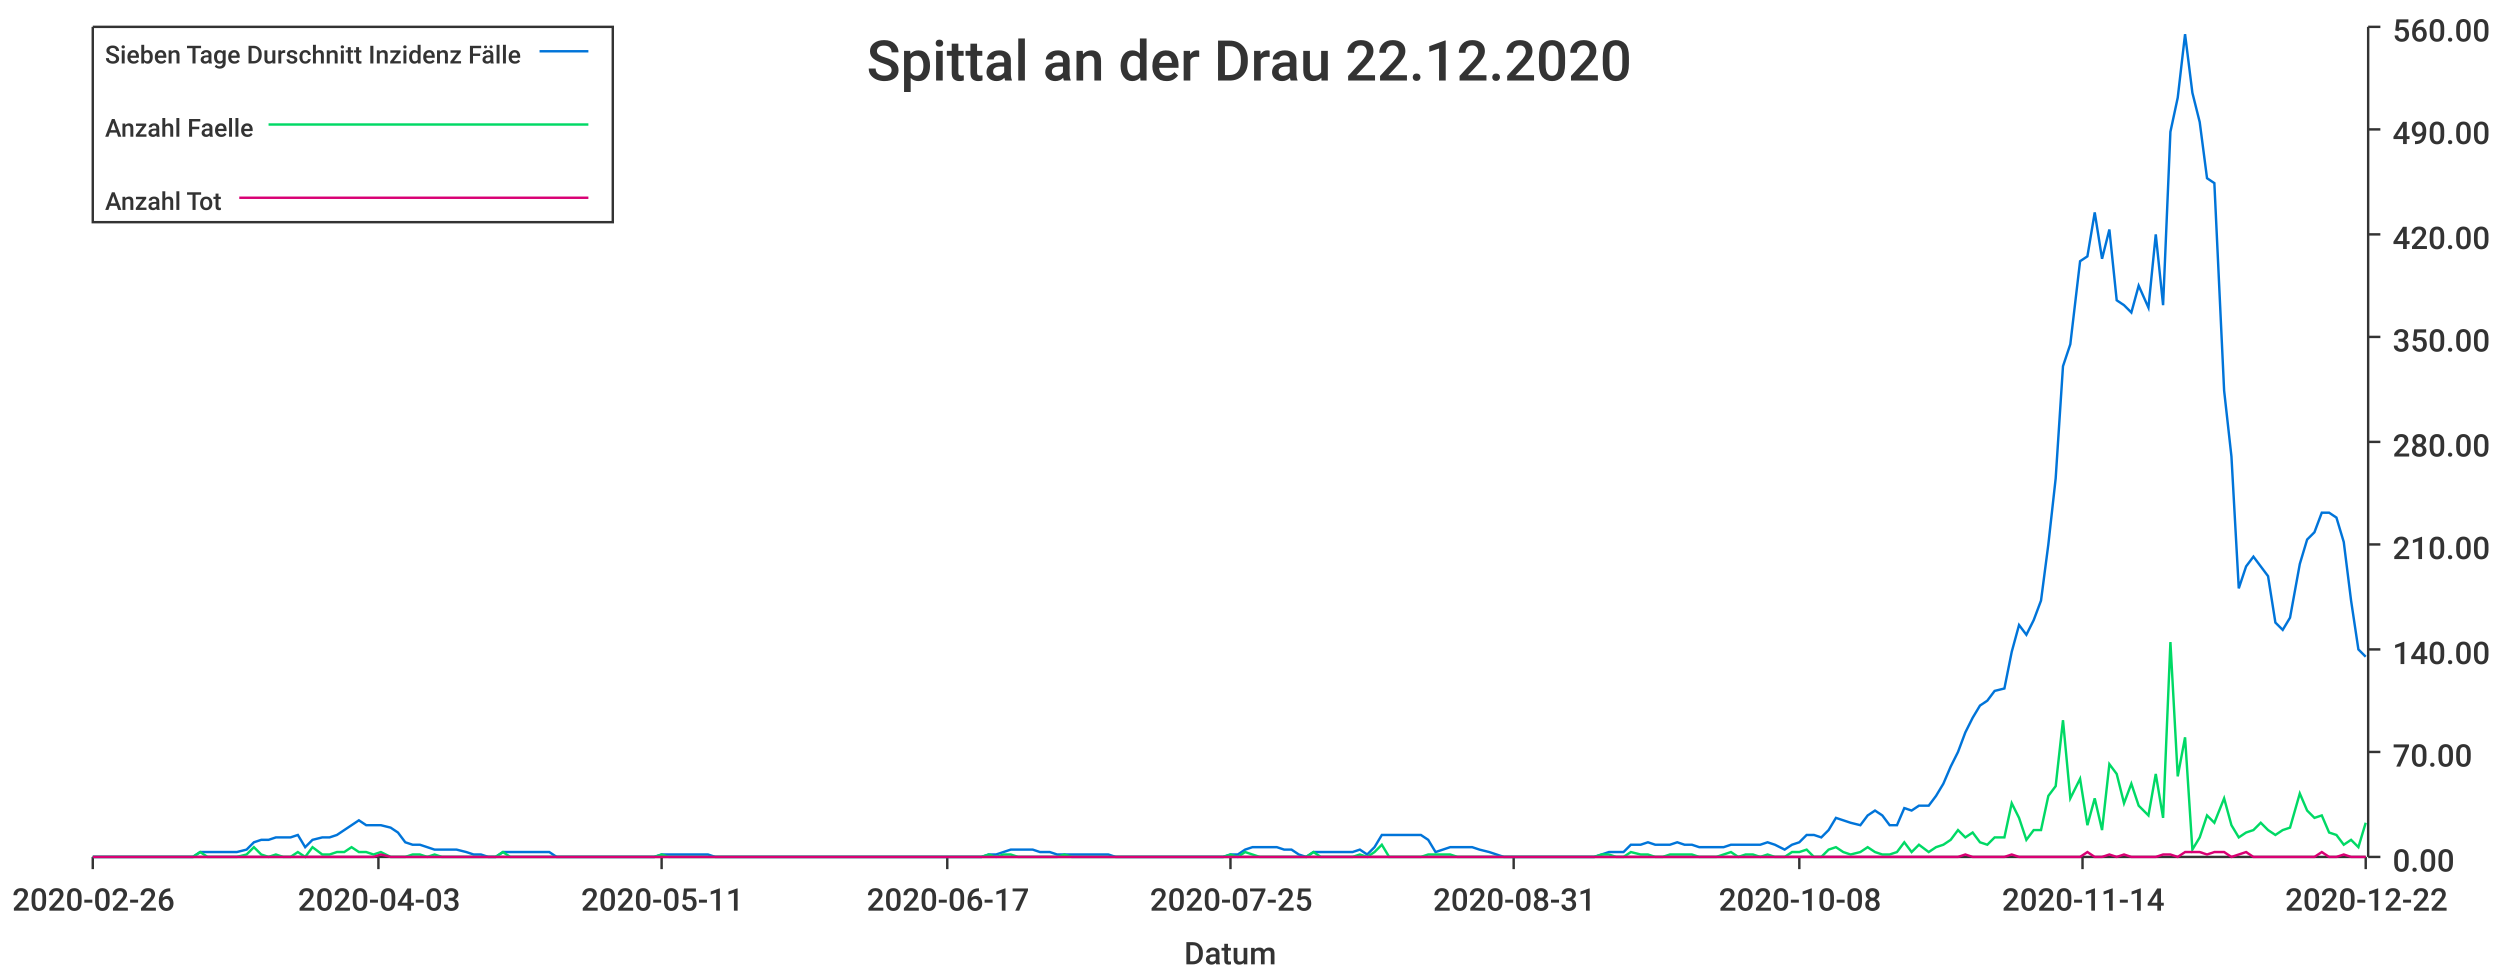
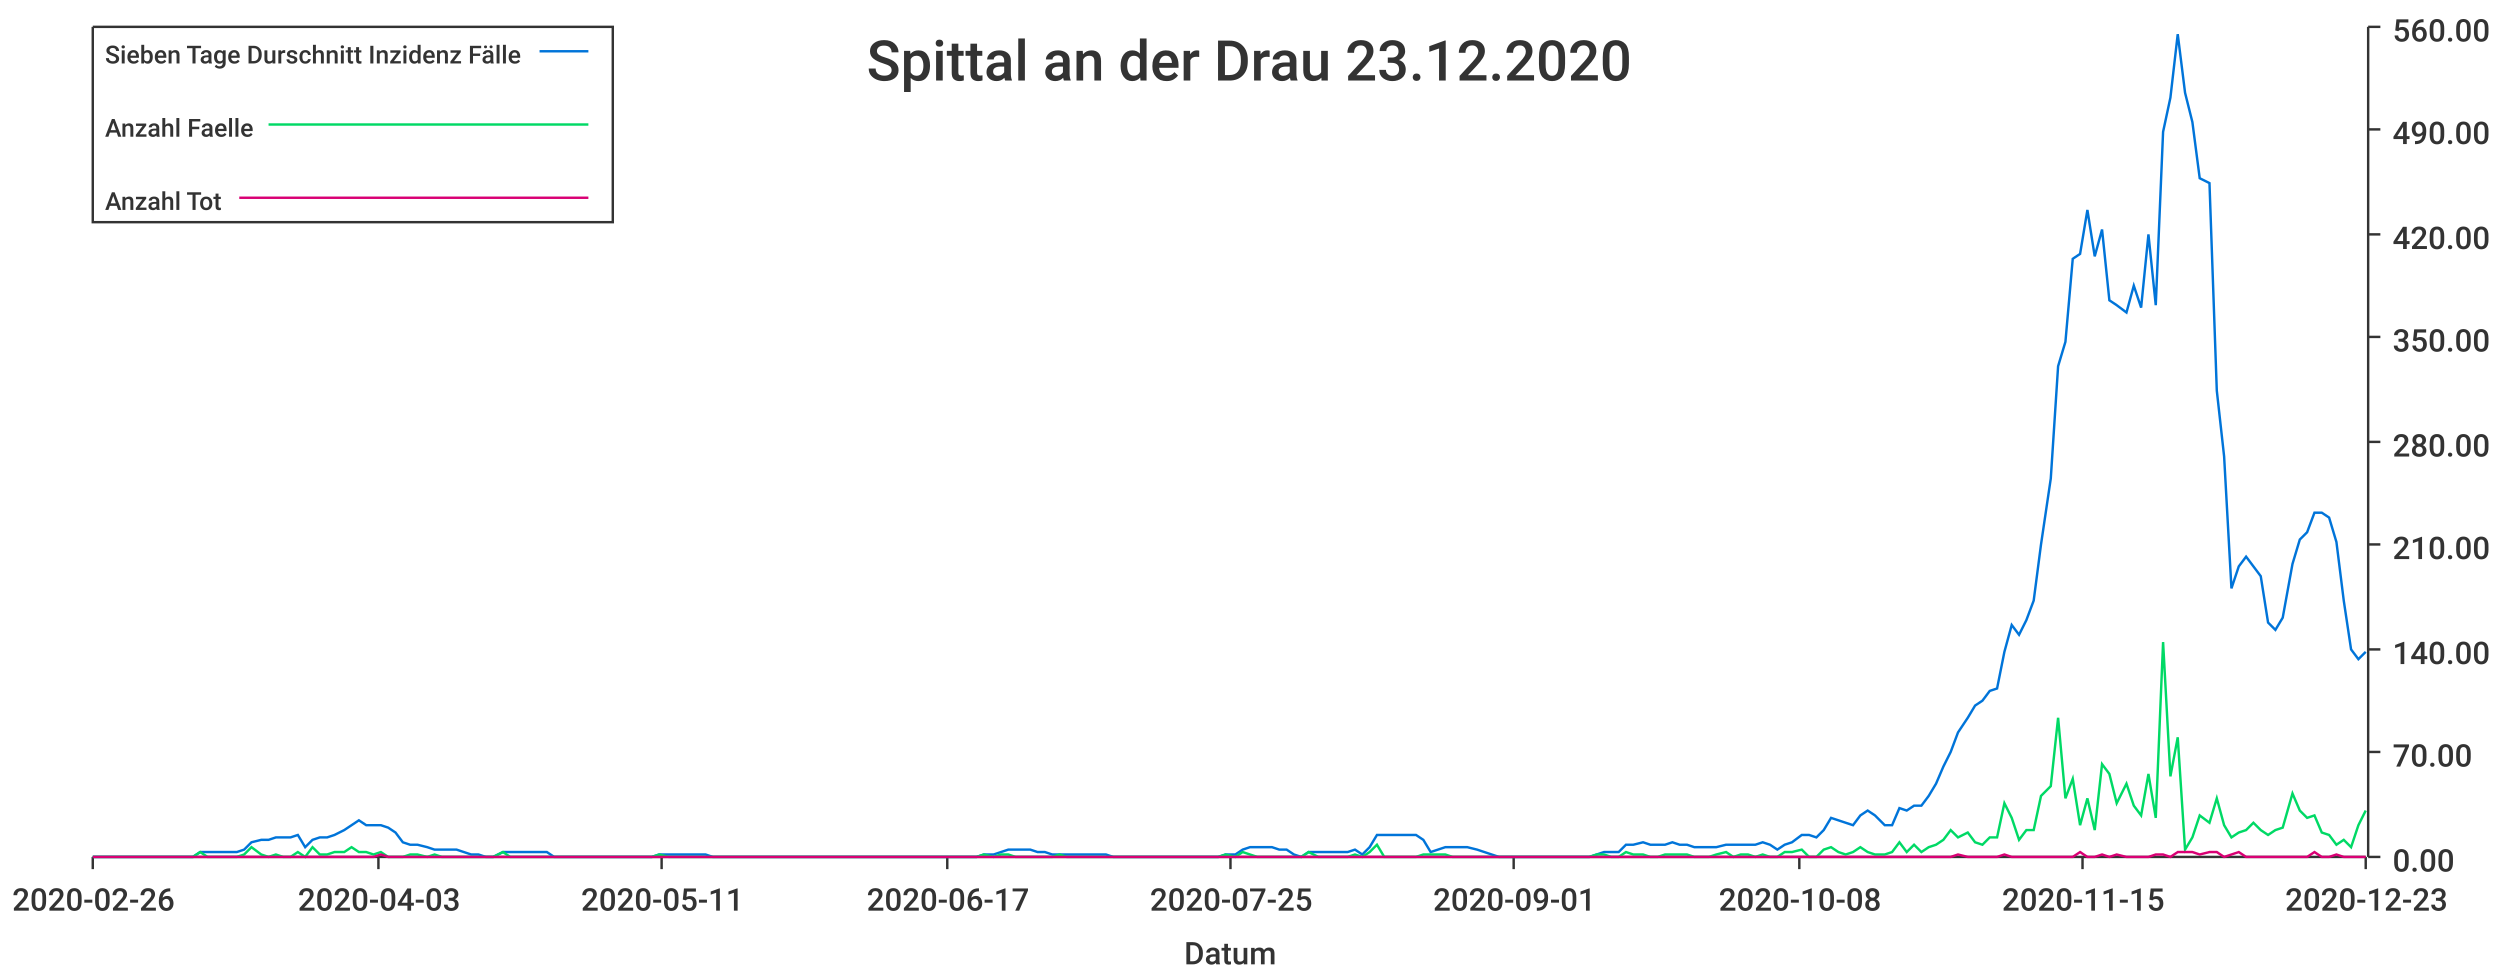
<svg xmlns="http://www.w3.org/2000/svg" width="1024" height="400">\n<path d="M 0 0 L 1024 0 L 1024 400 L 0 400 L 0 0" style="stroke-width:0;stroke:rgba(255,255,255,1.0);fill:rgba(255,255,255,1.0)" />
  <path d="M 38 11 L 969 11 L 969 351 L 38 351 L 38 11" style="stroke-width:0;stroke:rgba(255,255,255,1.0);fill:rgba(255,255,255,1.0)" />
  <path d="M 38 351 L 969 351" style="stroke-width:1;stroke:rgba(51,51,51,1.0);fill:none" />
  <path d="M 38 351 L 38 356" style="stroke-width:1;stroke:rgba(51,51,51,1.0);fill:none" />
  <text x="5" y="373" style="stroke-width:0;stroke:none;fill:rgba(51,51,51,1.0);font-size:12.8px;font-family:'Roboto Medium',sans-serif">2020-02-26</text>
  <path d="M 155 351 L 155 356" style="stroke-width:1;stroke:rgba(51,51,51,1.0);fill:none" />
  <text x="122" y="373" style="stroke-width:0;stroke:none;fill:rgba(51,51,51,1.0);font-size:12.8px;font-family:'Roboto Medium',sans-serif">2020-04-03</text>
  <path d="M 271 351 L 271 356" style="stroke-width:1;stroke:rgba(51,51,51,1.0);fill:none" />
  <text x="238" y="373" style="stroke-width:0;stroke:none;fill:rgba(51,51,51,1.0);font-size:12.8px;font-family:'Roboto Medium',sans-serif">2020-05-11</text>
  <path d="M 388 351 L 388 356" style="stroke-width:1;stroke:rgba(51,51,51,1.0);fill:none" />
  <text x="355" y="373" style="stroke-width:0;stroke:none;fill:rgba(51,51,51,1.0);font-size:12.8px;font-family:'Roboto Medium',sans-serif">2020-06-17</text>
  <path d="M 504 351 L 504 356" style="stroke-width:1;stroke:rgba(51,51,51,1.0);fill:none" />
  <text x="471" y="373" style="stroke-width:0;stroke:none;fill:rgba(51,51,51,1.0);font-size:12.8px;font-family:'Roboto Medium',sans-serif">2020-07-25</text>
  <path d="M 620 351 L 620 356" style="stroke-width:1;stroke:rgba(51,51,51,1.0);fill:none" />
-   <text x="587" y="373" style="stroke-width:0;stroke:none;fill:rgba(51,51,51,1.0);font-size:12.8px;font-family:'Roboto Medium',sans-serif">2020-08-31</text>
+   <text x="587" y="373" style="stroke-width:0;stroke:none;fill:rgba(51,51,51,1.0);font-size:12.8px;font-family:'Roboto Medium',sans-serif">2020-09-01</text>
  <path d="M 737 351 L 737 356" style="stroke-width:1;stroke:rgba(51,51,51,1.0);fill:none" />
  <text x="704" y="373" style="stroke-width:0;stroke:none;fill:rgba(51,51,51,1.0);font-size:12.8px;font-family:'Roboto Medium',sans-serif">2020-10-08</text>
  <path d="M 853 351 L 853 356" style="stroke-width:1;stroke:rgba(51,51,51,1.0);fill:none" />
-   <text x="820" y="373" style="stroke-width:0;stroke:none;fill:rgba(51,51,51,1.0);font-size:12.8px;font-family:'Roboto Medium',sans-serif">2020-11-14</text>
+   <text x="820" y="373" style="stroke-width:0;stroke:none;fill:rgba(51,51,51,1.0);font-size:12.8px;font-family:'Roboto Medium',sans-serif">2020-11-15</text>
  <path d="M 969 351 L 969 356" style="stroke-width:1;stroke:rgba(51,51,51,1.0);fill:none" />
-   <text x="936" y="373" style="stroke-width:0;stroke:none;fill:rgba(51,51,51,1.0);font-size:12.8px;font-family:'Roboto Medium',sans-serif">2020-12-22</text>
+   <text x="936" y="373" style="stroke-width:0;stroke:none;fill:rgba(51,51,51,1.0);font-size:12.8px;font-family:'Roboto Medium',sans-serif">2020-12-23</text>
  <text x="485" y="395" style="stroke-width:0;stroke:none;fill:rgba(51,51,51,1.0);font-size:12.8px;font-family:'Roboto Medium',sans-serif">Datum</text>
  <path d="M 970 351 L 970 11" style="stroke-width:1;stroke:rgba(51,51,51,1.0);fill:none" />
  <path d="M 970 351 L 975 351" style="stroke-width:1;stroke:rgba(51,51,51,1.0);fill:none" />
  <text x="980" y="357" style="stroke-width:0;stroke:none;fill:rgba(51,51,51,1.0);font-size:12.8px;font-family:'Roboto Medium',sans-serif">0.00</text>
  <path d="M 970 308 L 975 308" style="stroke-width:1;stroke:rgba(51,51,51,1.0);fill:none" />
  <text x="980" y="314" style="stroke-width:0;stroke:none;fill:rgba(51,51,51,1.0);font-size:12.8px;font-family:'Roboto Medium',sans-serif">70.00</text>
  <path d="M 970 266 L 975 266" style="stroke-width:1;stroke:rgba(51,51,51,1.0);fill:none" />
  <text x="980" y="272" style="stroke-width:0;stroke:none;fill:rgba(51,51,51,1.0);font-size:12.8px;font-family:'Roboto Medium',sans-serif">140.00</text>
  <path d="M 970 223 L 975 223" style="stroke-width:1;stroke:rgba(51,51,51,1.0);fill:none" />
  <text x="980" y="229" style="stroke-width:0;stroke:none;fill:rgba(51,51,51,1.0);font-size:12.8px;font-family:'Roboto Medium',sans-serif">210.00</text>
  <path d="M 970 181 L 975 181" style="stroke-width:1;stroke:rgba(51,51,51,1.0);fill:none" />
  <text x="980" y="187" style="stroke-width:0;stroke:none;fill:rgba(51,51,51,1.0);font-size:12.8px;font-family:'Roboto Medium',sans-serif">280.00</text>
  <path d="M 970 138 L 975 138" style="stroke-width:1;stroke:rgba(51,51,51,1.0);fill:none" />
  <text x="980" y="144" style="stroke-width:0;stroke:none;fill:rgba(51,51,51,1.0);font-size:12.8px;font-family:'Roboto Medium',sans-serif">350.00</text>
  <path d="M 970 96 L 975 96" style="stroke-width:1;stroke:rgba(51,51,51,1.0);fill:none" />
  <text x="980" y="102" style="stroke-width:0;stroke:none;fill:rgba(51,51,51,1.0);font-size:12.8px;font-family:'Roboto Medium',sans-serif">420.00</text>
  <path d="M 970 53 L 975 53" style="stroke-width:1;stroke:rgba(51,51,51,1.0);fill:none" />
  <text x="980" y="59" style="stroke-width:0;stroke:none;fill:rgba(51,51,51,1.0);font-size:12.8px;font-family:'Roboto Medium',sans-serif">490.00</text>
  <path d="M 970 11 L 975 11" style="stroke-width:1;stroke:rgba(51,51,51,1.0);fill:none" />
  <text x="980" y="17" style="stroke-width:0;stroke:none;fill:rgba(51,51,51,1.0);font-size:12.8px;font-family:'Roboto Medium',sans-serif">560.00</text>
-   <path d="M 38 351 L 42 351 L 45 351 L 48 351 L 51 351 L 54 351 L 57 351 L 60 351 L 63 351 L 66 351 L 70 351 L 73 351 L 76 351 L 79 351 L 82 349 L 85 349 L 88 349 L 91 349 L 94 349 L 97 349 L 101 348 L 104 345 L 107 344 L 110 344 L 113 343 L 116 343 L 119 343 L 122 342 L 125 347 L 128 344 L 132 343 L 135 343 L 138 342 L 141 340 L 144 338 L 147 336 L 150 338 L 153 338 L 156 338 L 160 339 L 163 341 L 166 345 L 169 346 L 172 346 L 175 347 L 178 348 L 181 348 L 184 348 L 187 348 L 191 349 L 194 350 L 197 350 L 200 351 L 203 351 L 206 349 L 209 349 L 212 349 L 215 349 L 218 349 L 222 349 L 225 349 L 228 351 L 231 351 L 234 351 L 237 351 L 240 351 L 243 351 L 246 351 L 250 351 L 253 351 L 256 351 L 259 351 L 262 351 L 265 351 L 268 351 L 271 350 L 274 350 L 277 350 L 281 350 L 284 350 L 287 350 L 290 350 L 293 351 L 296 351 L 299 351 L 302 351 L 305 351 L 308 351 L 312 351 L 315 351 L 318 351 L 321 351 L 324 351 L 327 351 L 330 351 L 333 351 L 336 351 L 340 351 L 343 351 L 346 351 L 349 351 L 352 351 L 355 351 L 358 351 L 361 351 L 364 351 L 367 351 L 371 351 L 374 351 L 377 351 L 380 351 L 383 351 L 386 351 L 389 351 L 392 351 L 395 351 L 398 351 L 402 351 L 405 350 L 408 350 L 411 349 L 414 348 L 417 348 L 420 348 L 423 348 L 426 349 L 430 349 L 433 350 L 436 350 L 439 350 L 442 350 L 445 350 L 448 350 L 451 350 L 454 350 L 457 351 L 461 351 L 464 351 L 467 351 L 470 351 L 473 351 L 476 351 L 479 351 L 482 351 L 485 351 L 488 351 L 492 351 L 495 351 L 498 351 L 501 351 L 504 350 L 507 350 L 510 348 L 513 347 L 516 347 L 520 347 L 523 347 L 526 348 L 529 348 L 532 350 L 535 351 L 538 349 L 541 349 L 544 349 L 547 349 L 551 349 L 554 349 L 557 348 L 560 350 L 563 347 L 566 342 L 569 342 L 572 342 L 575 342 L 578 342 L 582 342 L 585 344 L 588 349 L 591 348 L 594 347 L 597 347 L 600 347 L 603 347 L 606 348 L 610 349 L 613 350 L 616 351 L 619 351 L 622 351 L 625 351 L 628 351 L 631 351 L 634 351 L 637 351 L 641 351 L 644 351 L 647 351 L 650 351 L 653 351 L 656 350 L 659 349 L 662 349 L 665 349 L 668 346 L 672 346 L 675 345 L 678 346 L 681 346 L 684 346 L 687 345 L 690 346 L 693 346 L 696 347 L 700 347 L 703 347 L 706 347 L 709 346 L 712 346 L 715 346 L 718 346 L 721 346 L 724 345 L 727 346 L 731 348 L 734 346 L 737 345 L 740 342 L 743 342 L 746 343 L 749 340 L 752 335 L 755 336 L 758 337 L 762 338 L 765 334 L 768 332 L 771 334 L 774 338 L 777 338 L 780 331 L 783 332 L 786 330 L 790 330 L 793 326 L 796 321 L 799 314 L 802 308 L 805 300 L 808 294 L 811 289 L 814 287 L 817 283 L 821 282 L 824 267 L 827 256 L 830 260 L 833 254 L 836 246 L 839 223 L 842 196 L 845 150 L 848 141 L 852 107 L 855 105 L 858 87 L 861 106 L 864 94 L 867 123 L 870 125 L 873 128 L 876 117 L 880 126 L 883 96 L 886 125 L 889 54 L 892 40 L 895 14 L 898 38 L 901 50 L 904 73 L 907 75 L 911 160 L 914 187 L 917 241 L 920 232 L 923 228 L 926 232 L 929 236 L 932 255 L 935 258 L 938 253 L 942 231 L 945 221 L 948 218 L 951 210 L 954 210 L 957 212 L 960 222 L 963 246 L 966 266 L 969 269" style="stroke-width:1;stroke:rgba(0,116,217,1.0);fill:none" />
-   <path d="M 38 351 L 42 351 L 45 351 L 48 351 L 51 351 L 54 351 L 57 351 L 60 351 L 63 351 L 66 351 L 70 351 L 73 351 L 76 351 L 79 351 L 82 349 L 85 351 L 88 351 L 91 351 L 94 351 L 97 351 L 101 350 L 104 347 L 107 350 L 110 351 L 113 350 L 116 351 L 119 351 L 122 349 L 125 351 L 128 347 L 132 350 L 135 350 L 138 349 L 141 349 L 144 347 L 147 349 L 150 349 L 153 350 L 156 349 L 160 351 L 163 351 L 166 351 L 169 350 L 172 350 L 175 351 L 178 350 L 181 351 L 184 351 L 187 351 L 191 351 L 194 351 L 197 351 L 200 351 L 203 351 L 206 349 L 209 351 L 212 351 L 215 351 L 218 351 L 222 351 L 225 351 L 228 351 L 231 351 L 234 351 L 237 351 L 240 351 L 243 351 L 246 351 L 250 351 L 253 351 L 256 351 L 259 351 L 262 351 L 265 351 L 268 351 L 271 350 L 274 351 L 277 351 L 281 351 L 284 351 L 287 351 L 290 351 L 293 351 L 296 351 L 299 351 L 302 351 L 305 351 L 308 351 L 312 351 L 315 351 L 318 351 L 321 351 L 324 351 L 327 351 L 330 351 L 333 351 L 336 351 L 340 351 L 343 351 L 346 351 L 349 351 L 352 351 L 355 351 L 358 351 L 361 351 L 364 351 L 367 351 L 371 351 L 374 351 L 377 351 L 380 351 L 383 351 L 386 351 L 389 351 L 392 351 L 395 351 L 398 351 L 402 351 L 405 350 L 408 351 L 411 350 L 414 350 L 417 351 L 420 351 L 423 351 L 426 351 L 430 351 L 433 351 L 436 350 L 439 351 L 442 351 L 445 351 L 448 351 L 451 351 L 454 351 L 457 351 L 461 351 L 464 351 L 467 351 L 470 351 L 473 351 L 476 351 L 479 351 L 482 351 L 485 351 L 488 351 L 492 351 L 495 351 L 498 351 L 501 351 L 504 350 L 507 351 L 510 349 L 513 350 L 516 351 L 520 351 L 523 351 L 526 351 L 529 351 L 532 351 L 535 351 L 538 349 L 541 351 L 544 351 L 547 351 L 551 351 L 554 351 L 557 350 L 560 351 L 563 349 L 566 346 L 569 351 L 572 351 L 575 351 L 578 351 L 582 351 L 585 350 L 588 350 L 591 350 L 594 350 L 597 351 L 600 351 L 603 351 L 606 351 L 610 351 L 613 351 L 616 351 L 619 351 L 622 351 L 625 351 L 628 351 L 631 351 L 634 351 L 637 351 L 641 351 L 644 351 L 647 351 L 650 351 L 653 351 L 656 350 L 659 350 L 662 351 L 665 351 L 668 349 L 672 350 L 675 350 L 678 351 L 681 351 L 684 350 L 687 350 L 690 350 L 693 350 L 696 351 L 700 351 L 703 351 L 706 350 L 709 349 L 712 351 L 715 350 L 718 350 L 721 351 L 724 350 L 727 351 L 731 351 L 734 349 L 737 349 L 740 348 L 743 351 L 746 351 L 749 348 L 752 347 L 755 349 L 758 350 L 762 349 L 765 347 L 768 349 L 771 350 L 774 350 L 777 349 L 780 345 L 783 349 L 786 346 L 790 349 L 793 347 L 796 346 L 799 344 L 802 340 L 805 343 L 808 341 L 811 345 L 814 346 L 817 343 L 821 343 L 824 329 L 827 335 L 830 344 L 833 340 L 836 340 L 839 326 L 842 322 L 845 295 L 848 327 L 852 319 L 855 338 L 858 327 L 861 340 L 864 313 L 867 317 L 870 329 L 873 321 L 876 330 L 880 334 L 883 317 L 886 335 L 889 263 L 892 318 L 895 302 L 898 348 L 901 343 L 904 334 L 907 337 L 911 327 L 914 338 L 917 343 L 920 341 L 923 340 L 926 337 L 929 340 L 932 342 L 935 340 L 938 339 L 942 325 L 945 332 L 948 335 L 951 334 L 954 341 L 957 342 L 960 346 L 963 344 L 966 347 L 969 337" style="stroke-width:1;stroke:rgba(0,217,101,1.0);fill:none" />
-   <path d="M 38 351 L 42 351 L 45 351 L 48 351 L 51 351 L 54 351 L 57 351 L 60 351 L 63 351 L 66 351 L 70 351 L 73 351 L 76 351 L 79 351 L 82 351 L 85 351 L 88 351 L 91 351 L 94 351 L 97 351 L 101 351 L 104 351 L 107 351 L 110 351 L 113 351 L 116 351 L 119 351 L 122 351 L 125 351 L 128 351 L 132 351 L 135 351 L 138 351 L 141 351 L 144 351 L 147 351 L 150 351 L 153 351 L 156 350 L 160 351 L 163 351 L 166 351 L 169 351 L 172 351 L 175 351 L 178 351 L 181 351 L 184 351 L 187 351 L 191 351 L 194 351 L 197 351 L 200 351 L 203 351 L 206 351 L 209 351 L 212 351 L 215 351 L 218 351 L 222 351 L 225 351 L 228 351 L 231 351 L 234 351 L 237 351 L 240 351 L 243 351 L 246 351 L 250 351 L 253 351 L 256 351 L 259 351 L 262 351 L 265 351 L 268 351 L 271 351 L 274 351 L 277 351 L 281 351 L 284 351 L 287 351 L 290 351 L 293 351 L 296 351 L 299 351 L 302 351 L 305 351 L 308 351 L 312 351 L 315 351 L 318 351 L 321 351 L 324 351 L 327 351 L 330 351 L 333 351 L 336 351 L 340 351 L 343 351 L 346 351 L 349 351 L 352 351 L 355 351 L 358 351 L 361 351 L 364 351 L 367 351 L 371 351 L 374 351 L 377 351 L 380 351 L 383 351 L 386 351 L 389 351 L 392 351 L 395 351 L 398 351 L 402 351 L 405 351 L 408 351 L 411 351 L 414 351 L 417 351 L 420 351 L 423 351 L 426 351 L 430 351 L 433 351 L 436 351 L 439 351 L 442 351 L 445 351 L 448 351 L 451 351 L 454 351 L 457 351 L 461 351 L 464 351 L 467 351 L 470 351 L 473 351 L 476 351 L 479 351 L 482 351 L 485 351 L 488 351 L 492 351 L 495 351 L 498 351 L 501 351 L 504 351 L 507 351 L 510 351 L 513 351 L 516 351 L 520 351 L 523 351 L 526 351 L 529 351 L 532 351 L 535 351 L 538 351 L 541 351 L 544 351 L 547 351 L 551 351 L 554 351 L 557 351 L 560 351 L 563 351 L 566 351 L 569 351 L 572 351 L 575 351 L 578 351 L 582 351 L 585 351 L 588 351 L 591 351 L 594 351 L 597 351 L 600 351 L 603 351 L 606 351 L 610 351 L 613 351 L 616 351 L 619 351 L 622 351 L 625 351 L 628 351 L 631 351 L 634 351 L 637 351 L 641 351 L 644 351 L 647 351 L 650 351 L 653 351 L 656 351 L 659 351 L 662 351 L 665 351 L 668 351 L 672 351 L 675 351 L 678 351 L 681 351 L 684 351 L 687 351 L 690 351 L 693 351 L 696 351 L 700 351 L 703 351 L 706 351 L 709 351 L 712 351 L 715 351 L 718 351 L 721 351 L 724 351 L 727 351 L 731 351 L 734 351 L 737 351 L 740 351 L 743 351 L 746 351 L 749 351 L 752 351 L 755 351 L 758 351 L 762 351 L 765 351 L 768 351 L 771 351 L 774 351 L 777 351 L 780 351 L 783 351 L 786 351 L 790 351 L 793 351 L 796 351 L 799 351 L 802 351 L 805 350 L 808 351 L 811 351 L 814 351 L 817 351 L 821 351 L 824 350 L 827 351 L 830 351 L 833 351 L 836 351 L 839 351 L 842 351 L 845 351 L 848 351 L 852 351 L 855 349 L 858 351 L 861 351 L 864 350 L 867 351 L 870 350 L 873 351 L 876 351 L 880 351 L 883 351 L 886 350 L 889 350 L 892 351 L 895 349 L 898 349 L 901 349 L 904 350 L 907 349 L 911 349 L 914 351 L 917 350 L 920 349 L 923 351 L 926 351 L 929 351 L 932 351 L 935 351 L 938 351 L 942 351 L 945 351 L 948 351 L 951 349 L 954 351 L 957 351 L 960 350 L 963 351 L 966 351 L 969 351" style="stroke-width:1;stroke:rgba(217,0,116,1.0);fill:none" />
-   <text x="355" y="33" style="stroke-width:0;stroke:none;fill:rgba(51,51,51,1.0);font-size:23.0px;font-family:'Roboto Medium',sans-serif">Spittal an der Drau 22.12.2020</text>
+   <path d="M 38 351 L 42 351 L 45 351 L 48 351 L 51 351 L 54 351 L 57 351 L 60 351 L 63 351 L 66 351 L 69 351 L 73 351 L 76 351 L 79 351 L 82 349 L 85 349 L 88 349 L 91 349 L 94 349 L 97 349 L 100 348 L 103 345 L 107 344 L 110 344 L 113 343 L 116 343 L 119 343 L 122 342 L 125 347 L 128 344 L 131 343 L 134 343 L 137 342 L 141 340 L 144 338 L 147 336 L 150 338 L 153 338 L 156 338 L 159 339 L 162 341 L 165 345 L 168 346 L 171 346 L 175 347 L 178 348 L 181 348 L 184 348 L 187 348 L 190 349 L 193 350 L 196 350 L 199 351 L 202 351 L 206 349 L 209 349 L 212 349 L 215 349 L 218 349 L 221 349 L 224 349 L 227 351 L 230 351 L 233 351 L 236 351 L 240 351 L 243 351 L 246 351 L 249 351 L 252 351 L 255 351 L 258 351 L 261 351 L 264 351 L 267 351 L 270 350 L 274 350 L 277 350 L 280 350 L 283 350 L 286 350 L 289 350 L 292 351 L 295 351 L 298 351 L 301 351 L 304 351 L 308 351 L 311 351 L 314 351 L 317 351 L 320 351 L 323 351 L 326 351 L 329 351 L 332 351 L 335 351 L 339 351 L 342 351 L 345 351 L 348 351 L 351 351 L 354 351 L 357 351 L 360 351 L 363 351 L 366 351 L 369 351 L 373 351 L 376 351 L 379 351 L 382 351 L 385 351 L 388 351 L 391 351 L 394 351 L 397 351 L 400 351 L 403 350 L 407 350 L 410 349 L 413 348 L 416 348 L 419 348 L 422 348 L 425 349 L 428 349 L 431 350 L 434 350 L 437 350 L 441 350 L 444 350 L 447 350 L 450 350 L 453 350 L 456 351 L 459 351 L 462 351 L 465 351 L 468 351 L 472 351 L 475 351 L 478 351 L 481 351 L 484 351 L 487 351 L 490 351 L 493 351 L 496 351 L 499 351 L 502 350 L 506 350 L 509 348 L 512 347 L 515 347 L 518 347 L 521 347 L 524 348 L 527 348 L 530 350 L 533 351 L 536 349 L 540 349 L 543 349 L 546 349 L 549 349 L 552 349 L 555 348 L 558 350 L 561 347 L 564 342 L 567 342 L 570 342 L 574 342 L 577 342 L 580 342 L 583 344 L 586 349 L 589 348 L 592 347 L 595 347 L 598 347 L 601 347 L 605 348 L 608 349 L 611 350 L 614 351 L 617 351 L 620 351 L 623 351 L 626 351 L 629 351 L 632 351 L 635 351 L 639 351 L 642 351 L 645 351 L 648 351 L 651 351 L 654 350 L 657 349 L 660 349 L 663 349 L 666 346 L 669 346 L 673 345 L 676 346 L 679 346 L 682 346 L 685 345 L 688 346 L 691 346 L 694 347 L 697 347 L 700 347 L 703 347 L 707 346 L 710 346 L 713 346 L 716 346 L 719 346 L 722 345 L 725 346 L 728 348 L 731 346 L 734 345 L 738 342 L 741 342 L 744 343 L 747 340 L 750 335 L 753 336 L 756 337 L 759 338 L 762 334 L 765 332 L 768 334 L 772 338 L 775 338 L 778 331 L 781 332 L 784 330 L 787 330 L 790 326 L 793 321 L 796 314 L 799 308 L 802 300 L 806 294 L 809 289 L 812 287 L 815 283 L 818 282 L 821 267 L 824 256 L 827 260 L 830 254 L 833 246 L 836 223 L 840 196 L 843 150 L 846 140 L 849 106 L 852 104 L 855 86 L 858 105 L 861 94 L 864 123 L 867 125 L 871 128 L 874 117 L 877 126 L 880 96 L 883 125 L 886 54 L 889 40 L 892 14 L 895 38 L 898 50 L 901 73 L 905 75 L 908 160 L 911 187 L 914 241 L 917 232 L 920 228 L 923 232 L 926 236 L 929 255 L 932 258 L 935 253 L 939 231 L 942 221 L 945 218 L 948 210 L 951 210 L 954 212 L 957 222 L 960 246 L 963 266 L 966 270 L 969 267" style="stroke-width:1;stroke:rgba(0,116,217,1.0);fill:none" />
+   <path d="M 38 351 L 42 351 L 45 351 L 48 351 L 51 351 L 54 351 L 57 351 L 60 351 L 63 351 L 66 351 L 69 351 L 73 351 L 76 351 L 79 351 L 82 349 L 85 351 L 88 351 L 91 351 L 94 351 L 97 351 L 100 350 L 103 347 L 107 350 L 110 351 L 113 350 L 116 351 L 119 351 L 122 349 L 125 351 L 128 347 L 131 350 L 134 350 L 137 349 L 141 349 L 144 347 L 147 349 L 150 349 L 153 350 L 156 349 L 159 351 L 162 351 L 165 351 L 168 350 L 171 350 L 175 351 L 178 350 L 181 351 L 184 351 L 187 351 L 190 351 L 193 351 L 196 351 L 199 351 L 202 351 L 206 349 L 209 351 L 212 351 L 215 351 L 218 351 L 221 351 L 224 351 L 227 351 L 230 351 L 233 351 L 236 351 L 240 351 L 243 351 L 246 351 L 249 351 L 252 351 L 255 351 L 258 351 L 261 351 L 264 351 L 267 351 L 270 350 L 274 351 L 277 351 L 280 351 L 283 351 L 286 351 L 289 351 L 292 351 L 295 351 L 298 351 L 301 351 L 304 351 L 308 351 L 311 351 L 314 351 L 317 351 L 320 351 L 323 351 L 326 351 L 329 351 L 332 351 L 335 351 L 339 351 L 342 351 L 345 351 L 348 351 L 351 351 L 354 351 L 357 351 L 360 351 L 363 351 L 366 351 L 369 351 L 373 351 L 376 351 L 379 351 L 382 351 L 385 351 L 388 351 L 391 351 L 394 351 L 397 351 L 400 351 L 403 350 L 407 351 L 410 350 L 413 350 L 416 351 L 419 351 L 422 351 L 425 351 L 428 351 L 431 351 L 434 350 L 437 351 L 441 351 L 444 351 L 447 351 L 450 351 L 453 351 L 456 351 L 459 351 L 462 351 L 465 351 L 468 351 L 472 351 L 475 351 L 478 351 L 481 351 L 484 351 L 487 351 L 490 351 L 493 351 L 496 351 L 499 351 L 502 350 L 506 351 L 509 349 L 512 350 L 515 351 L 518 351 L 521 351 L 524 351 L 527 351 L 530 351 L 533 351 L 536 349 L 540 351 L 543 351 L 546 351 L 549 351 L 552 351 L 555 350 L 558 351 L 561 349 L 564 346 L 567 351 L 570 351 L 574 351 L 577 351 L 580 351 L 583 350 L 586 350 L 589 350 L 592 350 L 595 351 L 598 351 L 601 351 L 605 351 L 608 351 L 611 351 L 614 351 L 617 351 L 620 351 L 623 351 L 626 351 L 629 351 L 632 351 L 635 351 L 639 351 L 642 351 L 645 351 L 648 351 L 651 351 L 654 350 L 657 350 L 660 351 L 663 351 L 666 349 L 669 350 L 673 350 L 676 351 L 679 351 L 682 350 L 685 350 L 688 350 L 691 350 L 694 351 L 697 351 L 700 351 L 703 350 L 707 349 L 710 351 L 713 350 L 716 350 L 719 351 L 722 350 L 725 351 L 728 351 L 731 349 L 734 349 L 738 348 L 741 351 L 744 351 L 747 348 L 750 347 L 753 349 L 756 350 L 759 349 L 762 347 L 765 349 L 768 350 L 772 350 L 775 349 L 778 345 L 781 349 L 784 346 L 787 349 L 790 347 L 793 346 L 796 344 L 799 340 L 802 343 L 806 341 L 809 345 L 812 346 L 815 343 L 818 343 L 821 329 L 824 335 L 827 344 L 830 340 L 833 340 L 836 326 L 840 322 L 843 294 L 846 327 L 849 319 L 852 338 L 855 327 L 858 340 L 861 313 L 864 317 L 867 329 L 871 321 L 874 330 L 877 334 L 880 317 L 883 335 L 886 263 L 889 318 L 892 302 L 895 348 L 898 343 L 901 334 L 905 337 L 908 327 L 911 338 L 914 343 L 917 341 L 920 340 L 923 337 L 926 340 L 929 342 L 932 340 L 935 339 L 939 325 L 942 332 L 945 335 L 948 334 L 951 341 L 954 342 L 957 346 L 960 344 L 963 347 L 966 338 L 969 332" style="stroke-width:1;stroke:rgba(0,217,101,1.0);fill:none" />
+   <path d="M 38 351 L 42 351 L 45 351 L 48 351 L 51 351 L 54 351 L 57 351 L 60 351 L 63 351 L 66 351 L 69 351 L 73 351 L 76 351 L 79 351 L 82 351 L 85 351 L 88 351 L 91 351 L 94 351 L 97 351 L 100 351 L 103 351 L 107 351 L 110 351 L 113 351 L 116 351 L 119 351 L 122 351 L 125 351 L 128 351 L 131 351 L 134 351 L 137 351 L 141 351 L 144 351 L 147 351 L 150 351 L 153 351 L 156 350 L 159 351 L 162 351 L 165 351 L 168 351 L 171 351 L 175 351 L 178 351 L 181 351 L 184 351 L 187 351 L 190 351 L 193 351 L 196 351 L 199 351 L 202 351 L 206 351 L 209 351 L 212 351 L 215 351 L 218 351 L 221 351 L 224 351 L 227 351 L 230 351 L 233 351 L 236 351 L 240 351 L 243 351 L 246 351 L 249 351 L 252 351 L 255 351 L 258 351 L 261 351 L 264 351 L 267 351 L 270 351 L 274 351 L 277 351 L 280 351 L 283 351 L 286 351 L 289 351 L 292 351 L 295 351 L 298 351 L 301 351 L 304 351 L 308 351 L 311 351 L 314 351 L 317 351 L 320 351 L 323 351 L 326 351 L 329 351 L 332 351 L 335 351 L 339 351 L 342 351 L 345 351 L 348 351 L 351 351 L 354 351 L 357 351 L 360 351 L 363 351 L 366 351 L 369 351 L 373 351 L 376 351 L 379 351 L 382 351 L 385 351 L 388 351 L 391 351 L 394 351 L 397 351 L 400 351 L 403 351 L 407 351 L 410 351 L 413 351 L 416 351 L 419 351 L 422 351 L 425 351 L 428 351 L 431 351 L 434 351 L 437 351 L 441 351 L 444 351 L 447 351 L 450 351 L 453 351 L 456 351 L 459 351 L 462 351 L 465 351 L 468 351 L 472 351 L 475 351 L 478 351 L 481 351 L 484 351 L 487 351 L 490 351 L 493 351 L 496 351 L 499 351 L 502 351 L 506 351 L 509 351 L 512 351 L 515 351 L 518 351 L 521 351 L 524 351 L 527 351 L 530 351 L 533 351 L 536 351 L 540 351 L 543 351 L 546 351 L 549 351 L 552 351 L 555 351 L 558 351 L 561 351 L 564 351 L 567 351 L 570 351 L 574 351 L 577 351 L 580 351 L 583 351 L 586 351 L 589 351 L 592 351 L 595 351 L 598 351 L 601 351 L 605 351 L 608 351 L 611 351 L 614 351 L 617 351 L 620 351 L 623 351 L 626 351 L 629 351 L 632 351 L 635 351 L 639 351 L 642 351 L 645 351 L 648 351 L 651 351 L 654 351 L 657 351 L 660 351 L 663 351 L 666 351 L 669 351 L 673 351 L 676 351 L 679 351 L 682 351 L 685 351 L 688 351 L 691 351 L 694 351 L 697 351 L 700 351 L 703 351 L 707 351 L 710 351 L 713 351 L 716 351 L 719 351 L 722 351 L 725 351 L 728 351 L 731 351 L 734 351 L 738 351 L 741 351 L 744 351 L 747 351 L 750 351 L 753 351 L 756 351 L 759 351 L 762 351 L 765 351 L 768 351 L 772 351 L 775 351 L 778 351 L 781 351 L 784 351 L 787 351 L 790 351 L 793 351 L 796 351 L 799 351 L 802 350 L 806 351 L 809 351 L 812 351 L 815 351 L 818 351 L 821 350 L 824 351 L 827 351 L 830 351 L 833 351 L 836 351 L 840 351 L 843 351 L 846 351 L 849 351 L 852 349 L 855 351 L 858 351 L 861 350 L 864 351 L 867 350 L 871 351 L 874 351 L 877 351 L 880 351 L 883 350 L 886 350 L 889 351 L 892 349 L 895 349 L 898 349 L 901 350 L 905 349 L 908 349 L 911 351 L 914 350 L 917 349 L 920 351 L 923 351 L 926 351 L 929 351 L 932 351 L 935 351 L 939 351 L 942 351 L 945 351 L 948 349 L 951 351 L 954 351 L 957 350 L 960 351 L 963 351 L 966 351 L 969 351" style="stroke-width:1;stroke:rgba(217,0,116,1.0);fill:none" />
+   <text x="355" y="33" style="stroke-width:0;stroke:none;fill:rgba(51,51,51,1.0);font-size:23.0px;font-family:'Roboto Medium',sans-serif">Spittal an der Drau 23.12.2020</text>
  <path d="M 38 11 L 251 11 L 251 91 L 38 91 L 38 11" style="stroke-width:1;stroke:rgba(51,51,51,1.0);fill:rgba(255,255,255,1.0)" />
  <text x="43" y="26" style="stroke-width:0;stroke:none;fill:rgba(51,51,51,1.0);font-size:10.2px;font-family:'Roboto Medium',sans-serif">Sieben Tage Durschnitt Inzidenz Fälle</text>
  <path d="M 221 21 L 241 21" style="stroke-width:1;stroke:rgba(0,116,217,1.0);fill:none" />
  <text x="43" y="56" style="stroke-width:0;stroke:none;fill:rgba(51,51,51,1.0);font-size:10.2px;font-family:'Roboto Medium',sans-serif">Anzahl Faelle</text>
  <path d="M 110 51 L 241 51" style="stroke-width:1;stroke:rgba(0,217,101,1.0);fill:none" />
  <text x="43" y="86" style="stroke-width:0;stroke:none;fill:rgba(51,51,51,1.0);font-size:10.2px;font-family:'Roboto Medium',sans-serif">Anzahl Tot</text>
  <path d="M 98 81 L 241 81" style="stroke-width:1;stroke:rgba(217,0,116,1.0);fill:none" />
</svg>
